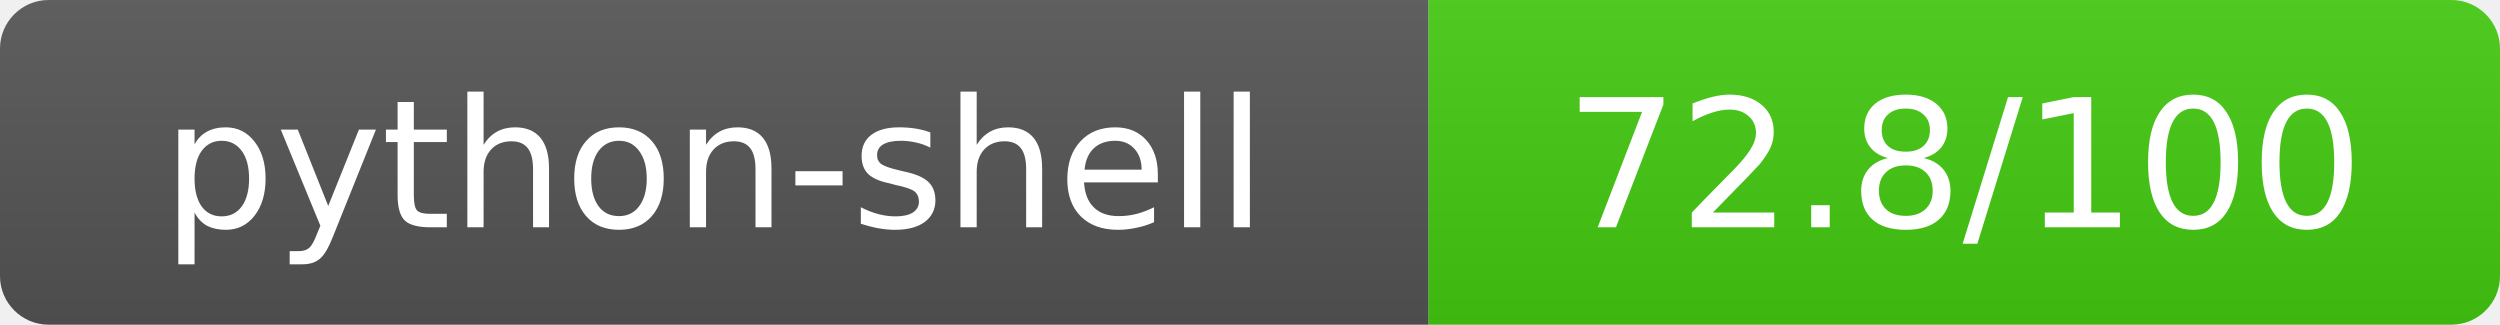
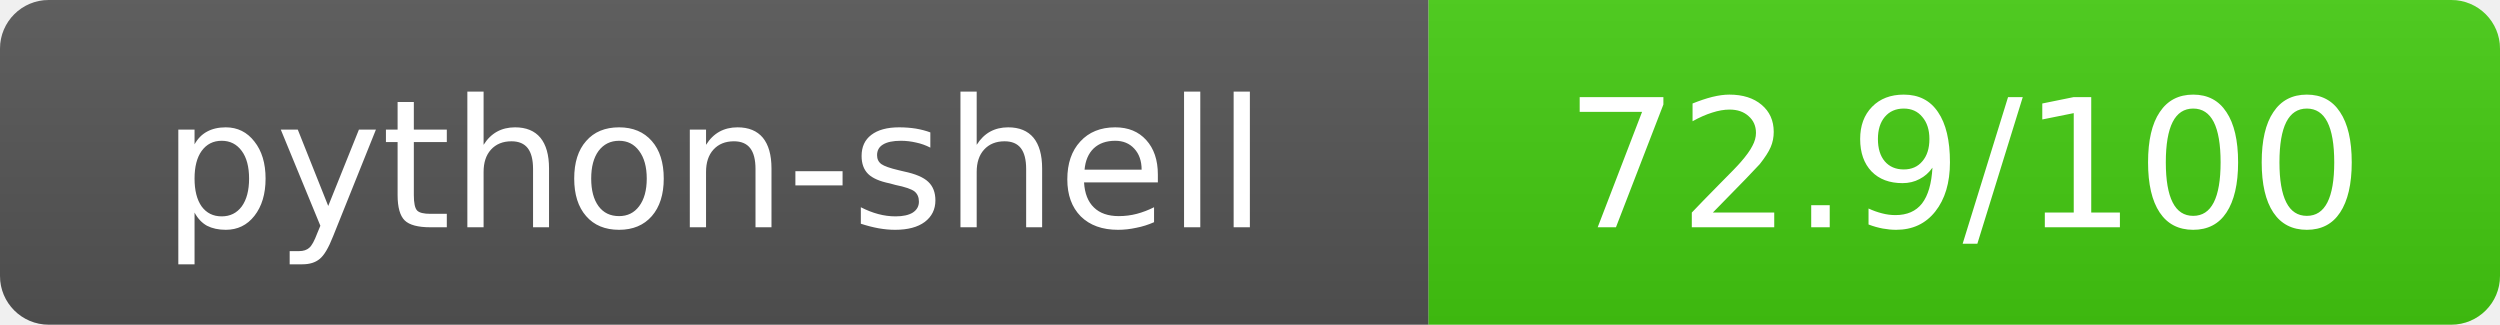
- <svg xmlns="http://www.w3.org/2000/svg" width="154" height="20" role="img" aria-label="python-shell: 72.8/100">
+ <svg xmlns="http://www.w3.org/2000/svg" width="154" height="20" role="img" aria-label="python-shell: 72.9/100">
  <linearGradient id="s" x2="0" y2="100%">
    <stop offset="0" stop-color="#bbb" stop-opacity=".1" />
    <stop offset="1" stop-opacity=".1" />
  </linearGradient>
  <clipPath id="r">
    <rect width="154" height="20" rx="3" fill="#fff" />
  </clipPath>
  <g clip-path="url(#r)">
    <rect width="88" height="20" fill="#555" />
    <rect x="88" width="66" height="20" fill="#44cc11" />
    <rect width="154" height="20" fill="url(#s)" />
  </g>
  <g fill="#fff" text-anchor="middle" font-family="Verdana,Geneva,DejaVu Sans,sans-serif" text-rendering="geometricPrecision" font-size="11">
    <text x="44" y="14">python-shell</text>
-     <text x="121" y="14">72.8/100</text>
+     <text x="121" y="14">72.9/100</text>
  </g>
</svg>
